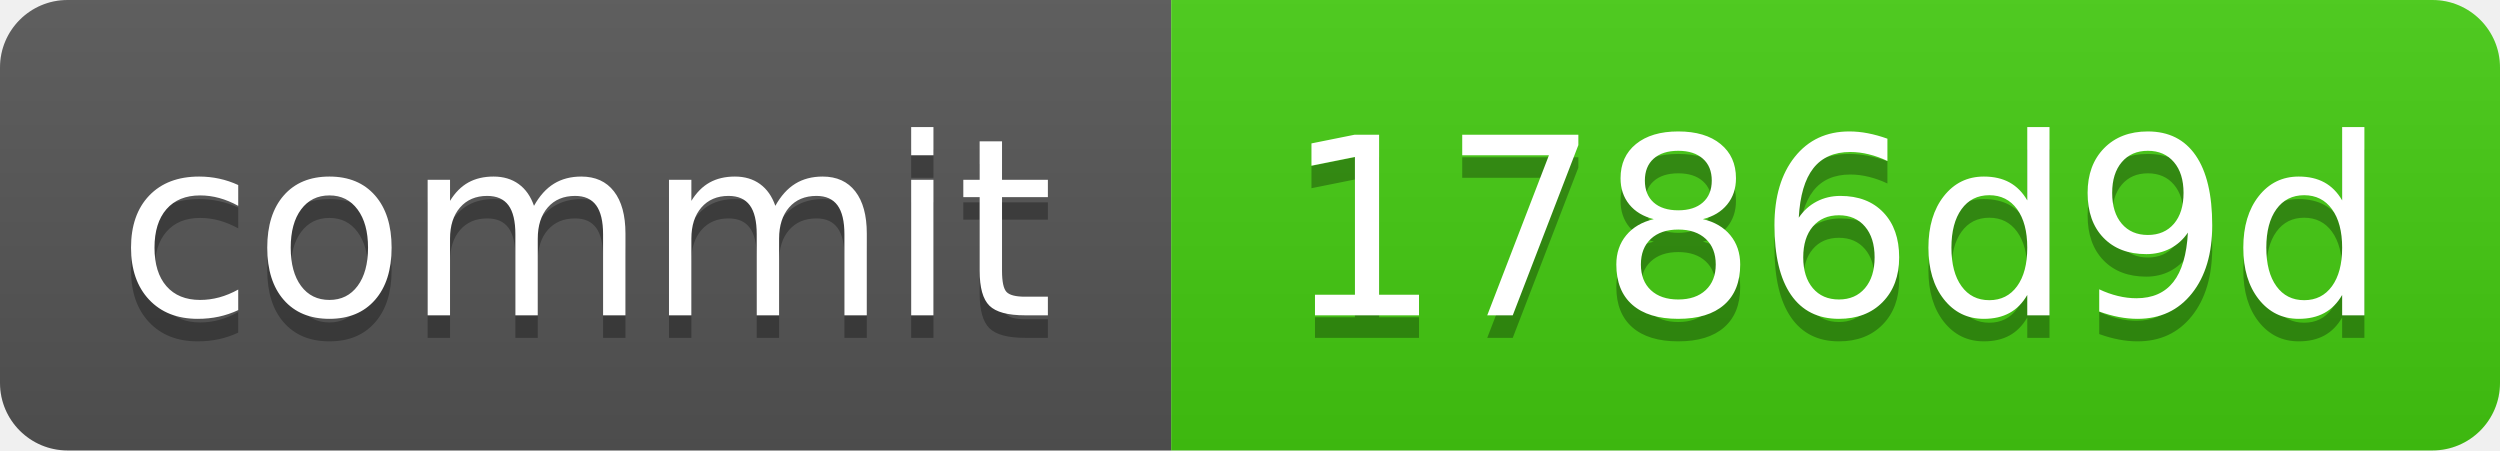
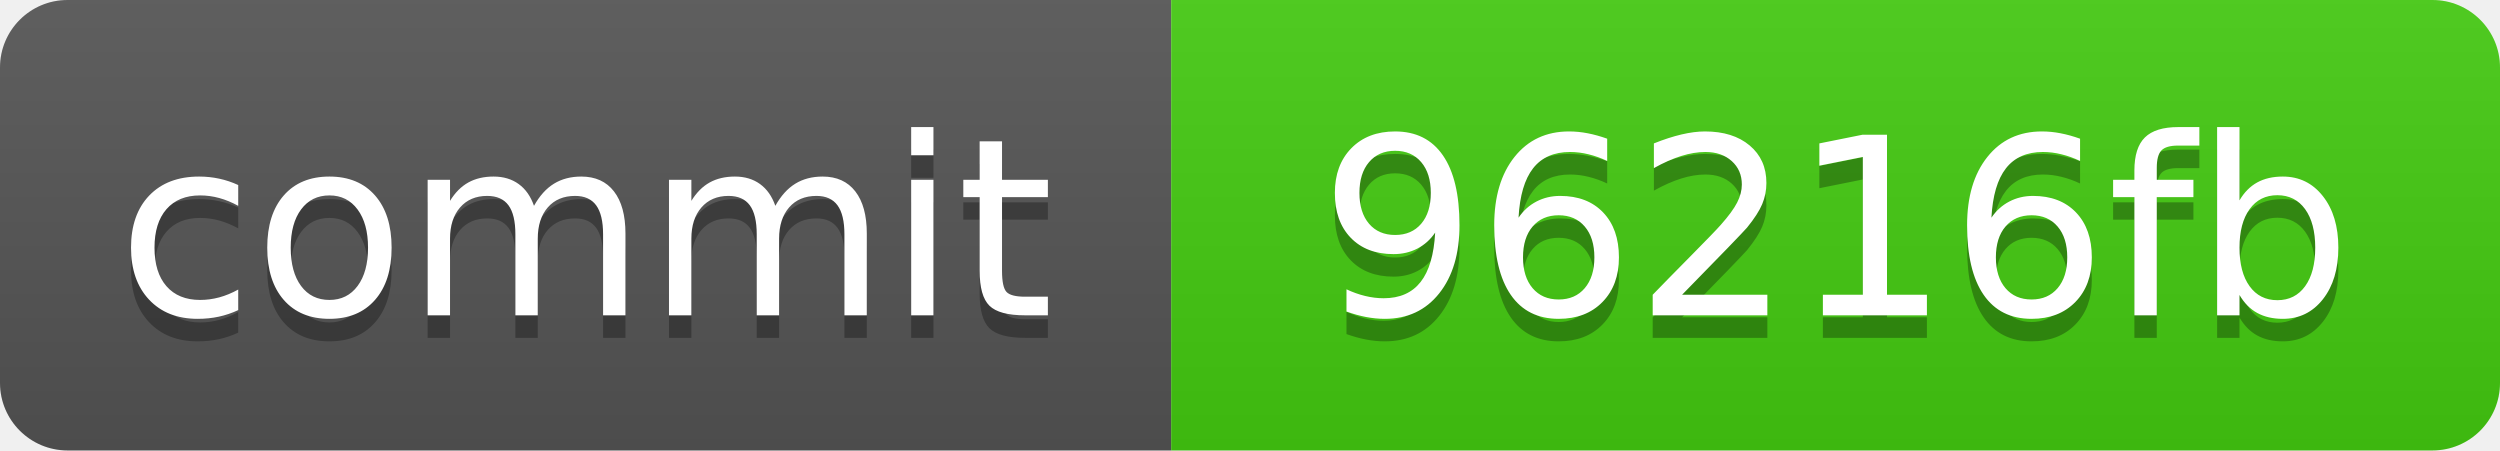
<svg xmlns="http://www.w3.org/2000/svg" xmlns:xlink="http://www.w3.org/1999/xlink" width="111" height="20" role="img">
-   <a target="_blank" xlink:href="https://github.com/symbolic-labs-pub/freedom-that-lasts/commit/1786d9d89bbd0503843eecb885eb67a1d4754825">
+   <a target="_blank" xlink:href="https://github.com/symbolic-labs-pub/freedom-that-lasts/commit/96216fb3e9424a6ad6ac3250f036e0b5abfd0b24">
    <linearGradient id="s" x2="0" y2="100%">
      <stop offset="0" stop-color="#bbb" stop-opacity=".1" />
      <stop offset="1" stop-opacity=".1" />
    </linearGradient>
    <clipPath id="r">
      <rect width="111" height="20" rx="3" fill="#fff" />
    </clipPath>
    <g clip-path="url(#r)">
      <rect width="52" height="20" fill="#555" />
      <rect x="52" width="59" height="20" fill="#4c1" />
      <rect width="111" height="20" fill="url(#s)" />
    </g>
    <g fill="#fff" text-anchor="middle" font-family="Verdana,Geneva,DejaVu Sans,sans-serif" text-rendering="geometricPrecision" font-size="110">
      <text aria-hidden="true" x="260.0" y="150" fill="#010101" fill-opacity=".3" transform="scale(.1)" textLength="420">commit</text>
      <text x="260.0" y="140" transform="scale(.1)" fill="#fff" textLength="420">commit</text>
-       <text aria-hidden="true" x="815.0" y="150" fill="#010101" fill-opacity=".3" transform="scale(.1)" textLength="490">1786d9d</text>
-       <text x="815.0" y="140" transform="scale(.1)" fill="#fff" textLength="490">1786d9d</text>
+       <text aria-hidden="true" x="815.0" y="150" fill="#010101" fill-opacity=".3" transform="scale(.1)" textLength="490">96216fb</text>
+       <text x="815.0" y="140" transform="scale(.1)" fill="#fff" textLength="490">96216fb</text>
    </g>
  </a>
</svg>
